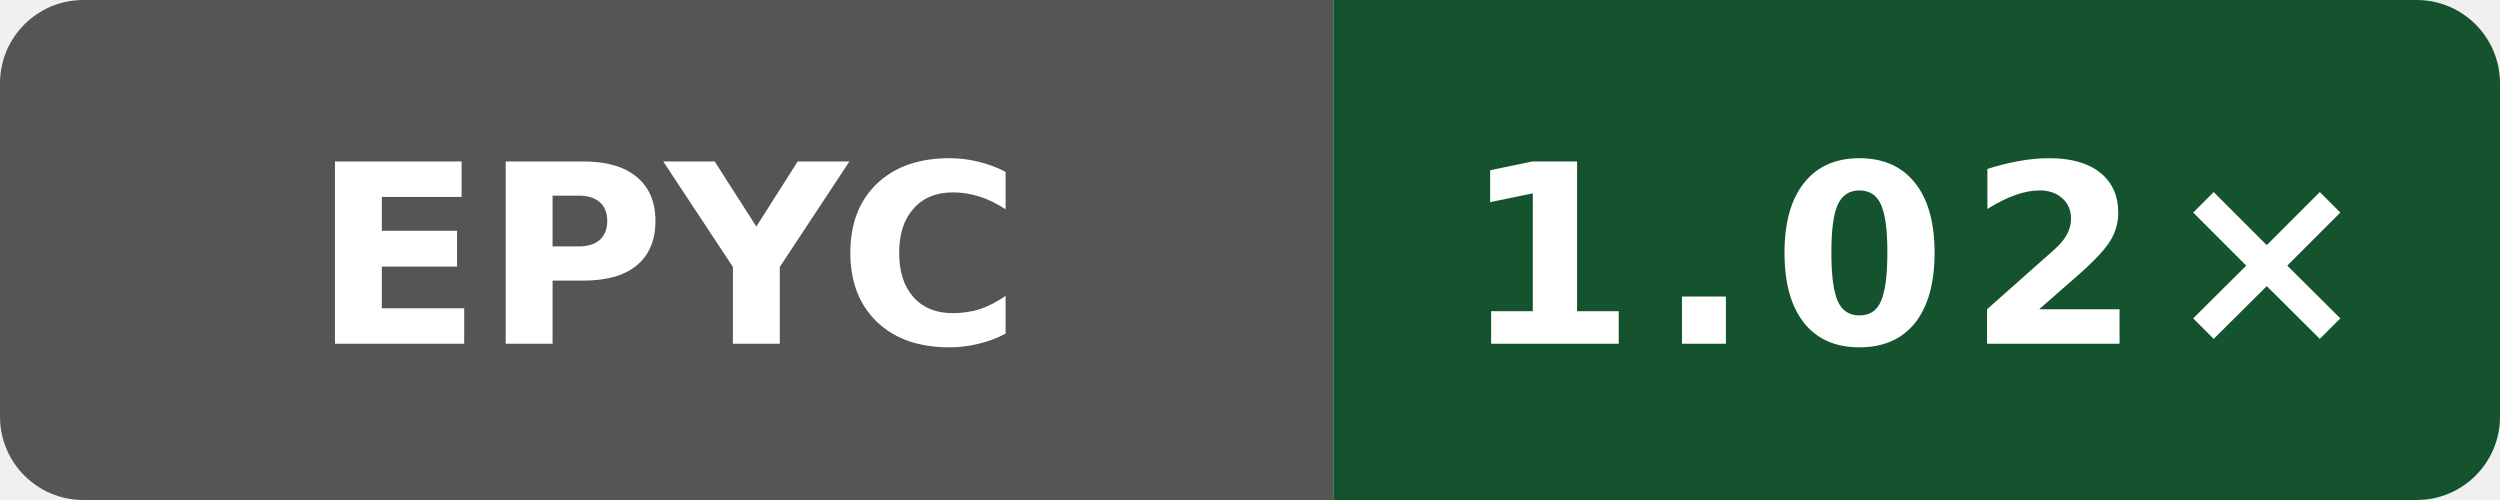
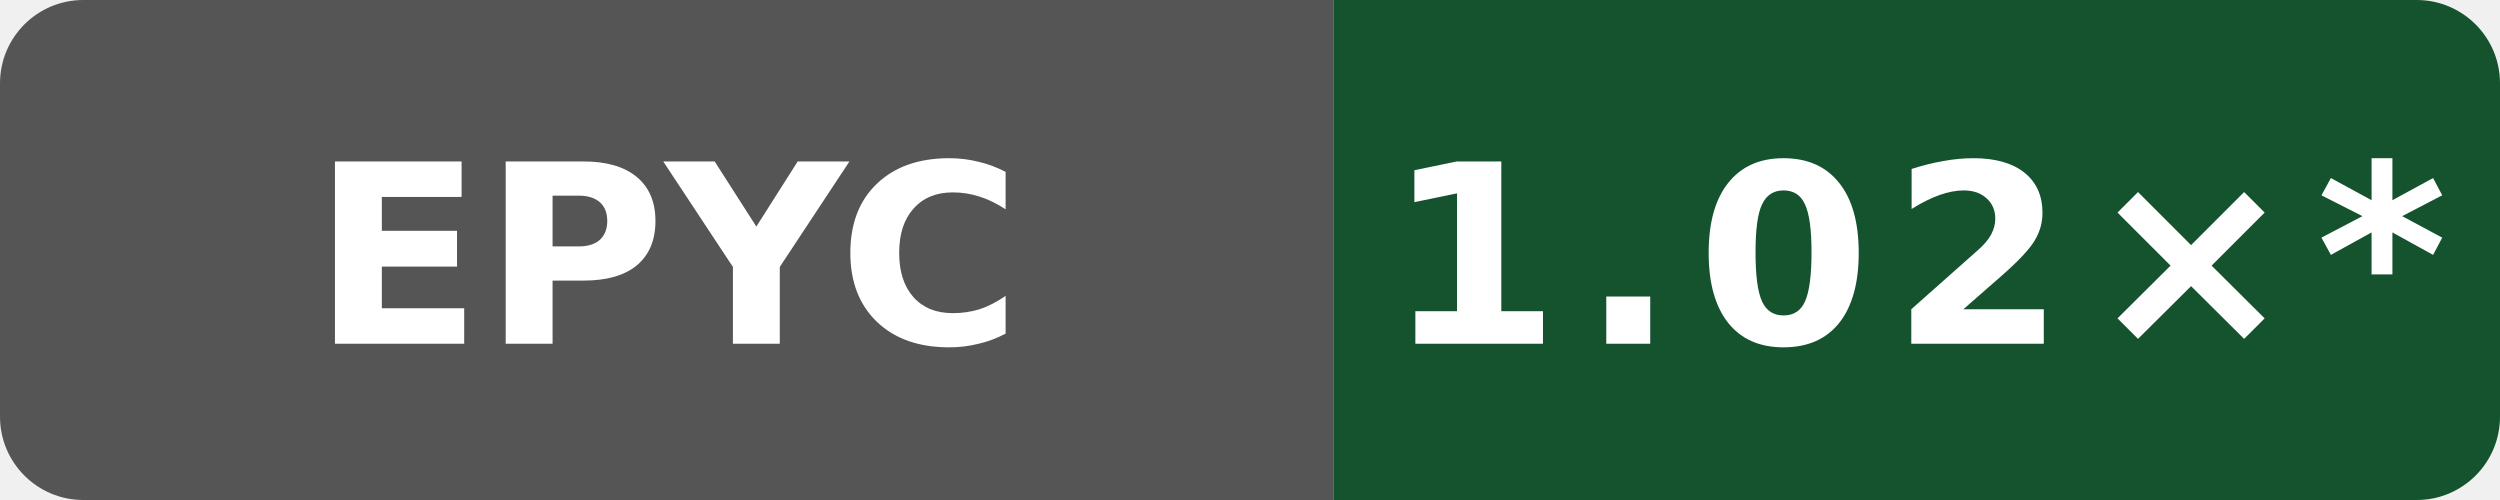
- <svg xmlns="http://www.w3.org/2000/svg" data-original-label="Boost runtime CPU vs clang" data-original-message="1.02×" width="120" height="24" viewBox="0 0 120 24" role="img" aria-label="Boost runtime CPU vs clang; AMD EPYC 9V74 80-Core Processor; measured 50b6ccfce58613983aa027e54e11d6a071971a9a; 0 commits behind main: 1.02×">
+ <svg xmlns="http://www.w3.org/2000/svg" data-original-label="Boost runtime CPU vs clang" data-original-message="1.02×" width="120" height="24" viewBox="0 0 120 24" role="img" aria-label="Boost runtime CPU vs clang; AMD EPYC 9V74 80-Core Processor; measured 50b6ccfce58613983aa027e54e11d6a071971a9a; 10 commits behind main: 1.02×*">
  <defs>
    <clipPath id="badge">
      <rect width="120" height="24" rx="4" />
    </clipPath>
  </defs>
  <g clip-path="url(#badge)">
    <rect width="64" height="24" fill="#555" />
    <rect x="64" width="56" height="24" fill="#14532d" />
  </g>
  <text x="32" y="16.5" fill="#fff" text-anchor="middle" font-family="Verdana,Geneva,DejaVu Sans,sans-serif" font-size="12" font-weight="700" textLength="31" lengthAdjust="spacingAndGlyphs">EPYC</text>
-   <text x="92" y="16.5" fill="#fff" text-anchor="middle" font-family="Verdana,Geneva,DejaVu Sans,sans-serif" font-size="12" font-weight="700" letter-spacing="1" textLength="39" lengthAdjust="spacingAndGlyphs">1.02×</text>
+   <text x="92" y="16.5" fill="#fff" text-anchor="middle" font-family="Verdana,Geneva,DejaVu Sans,sans-serif" font-size="12" font-weight="700" letter-spacing="1" textLength="44" lengthAdjust="spacingAndGlyphs">1.02×*</text>
</svg>
